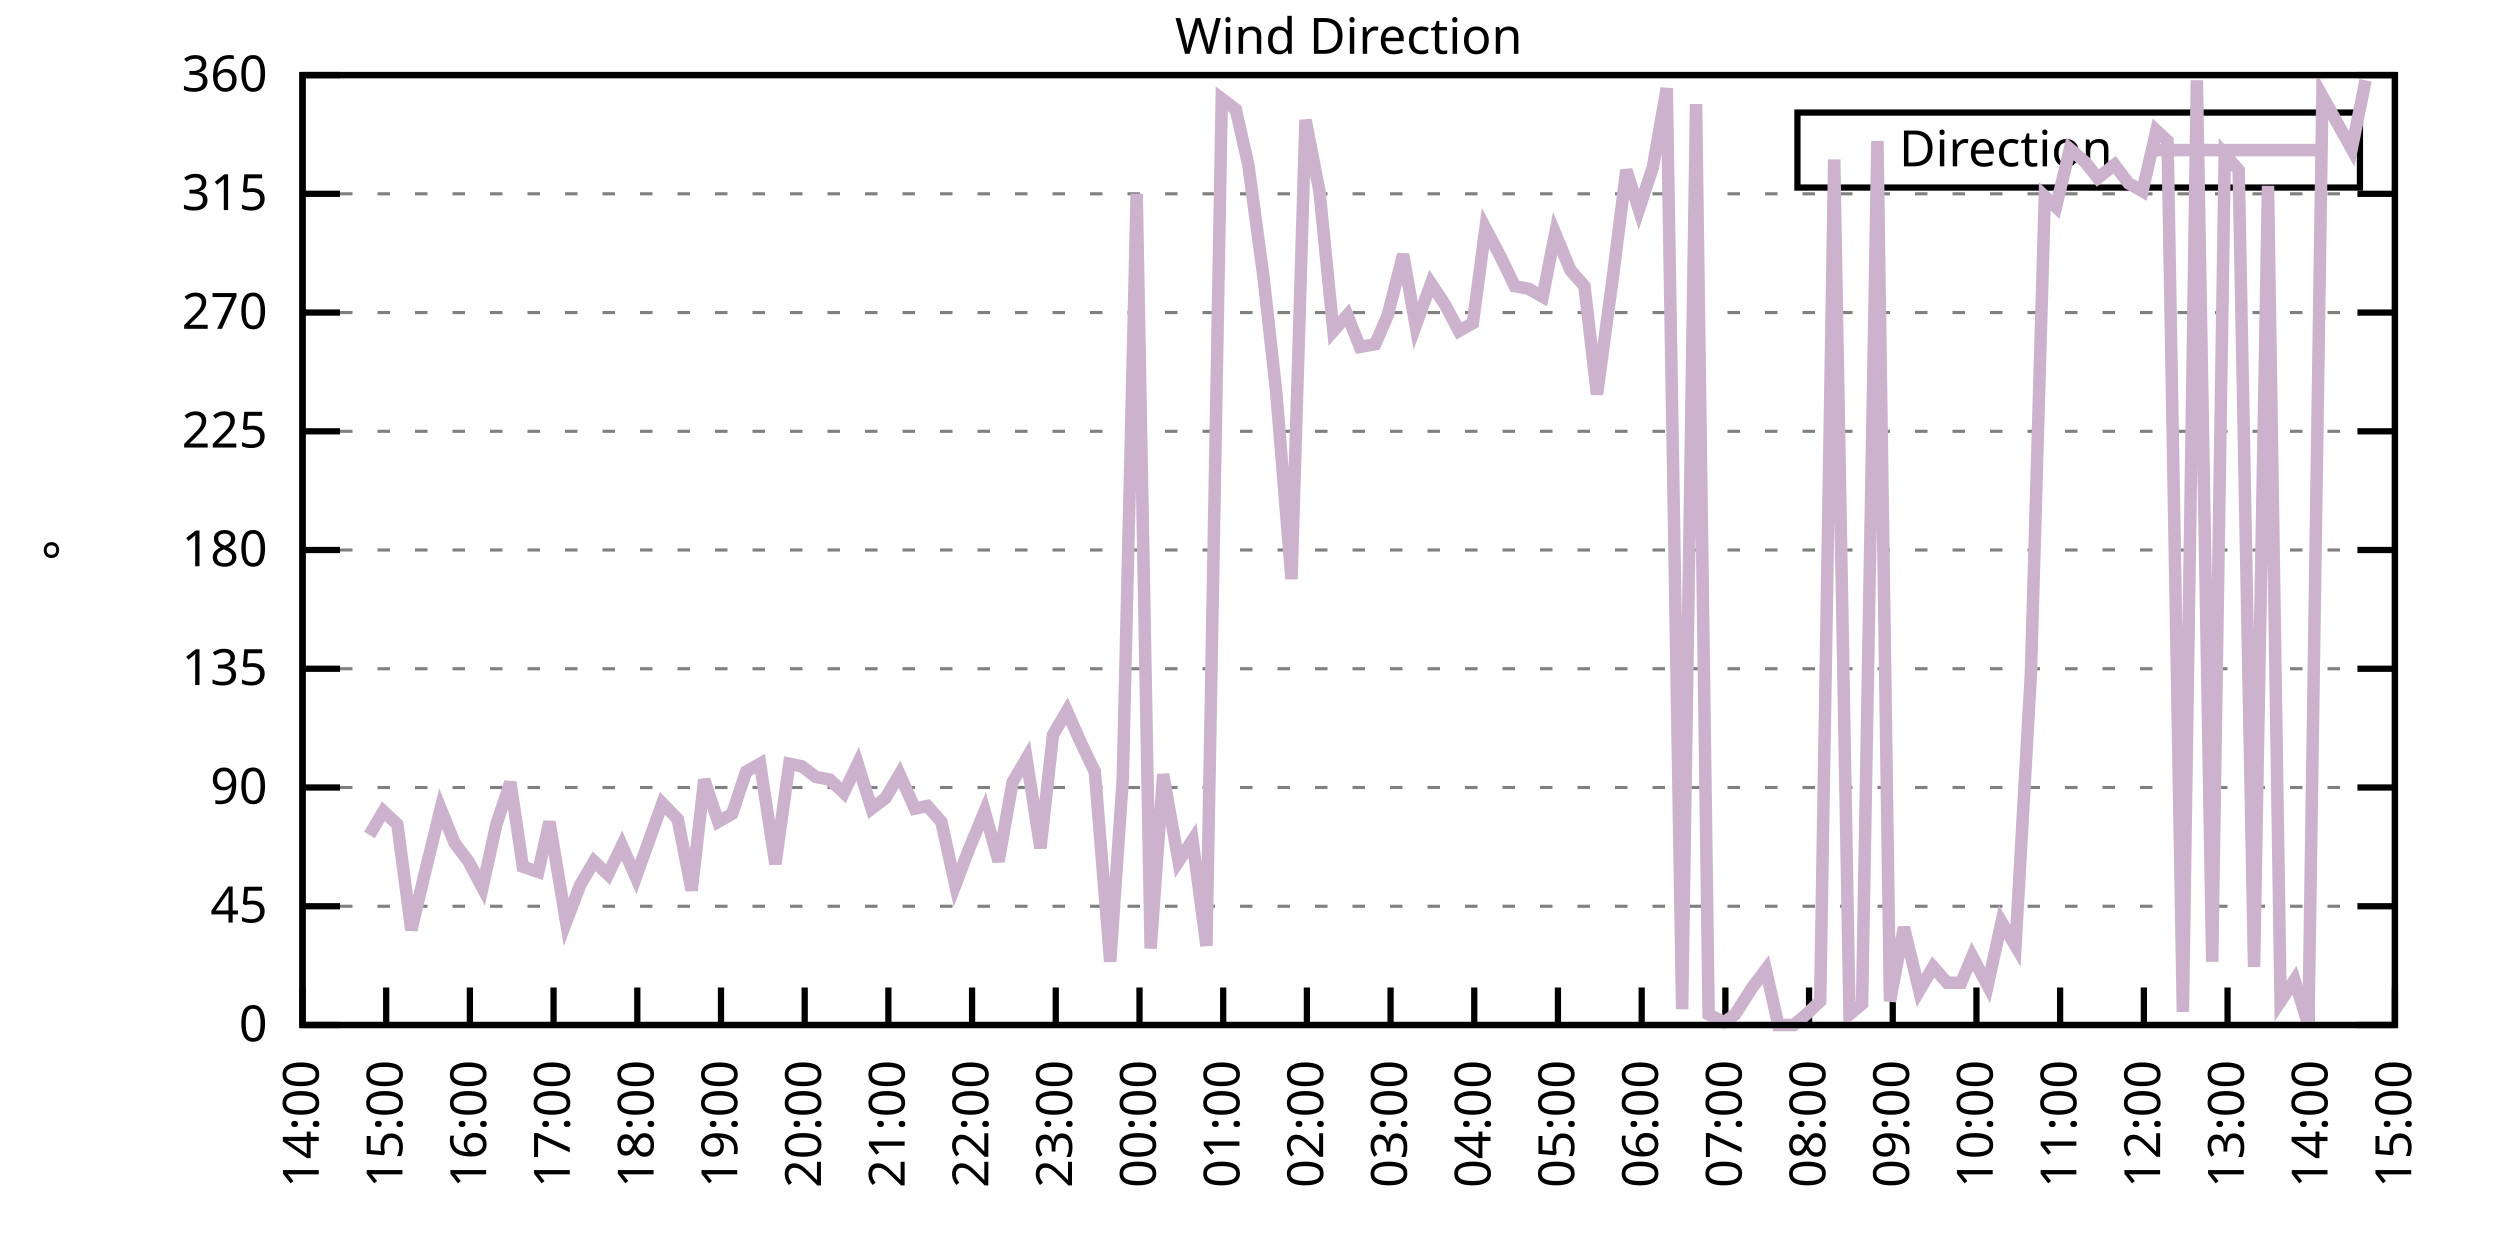
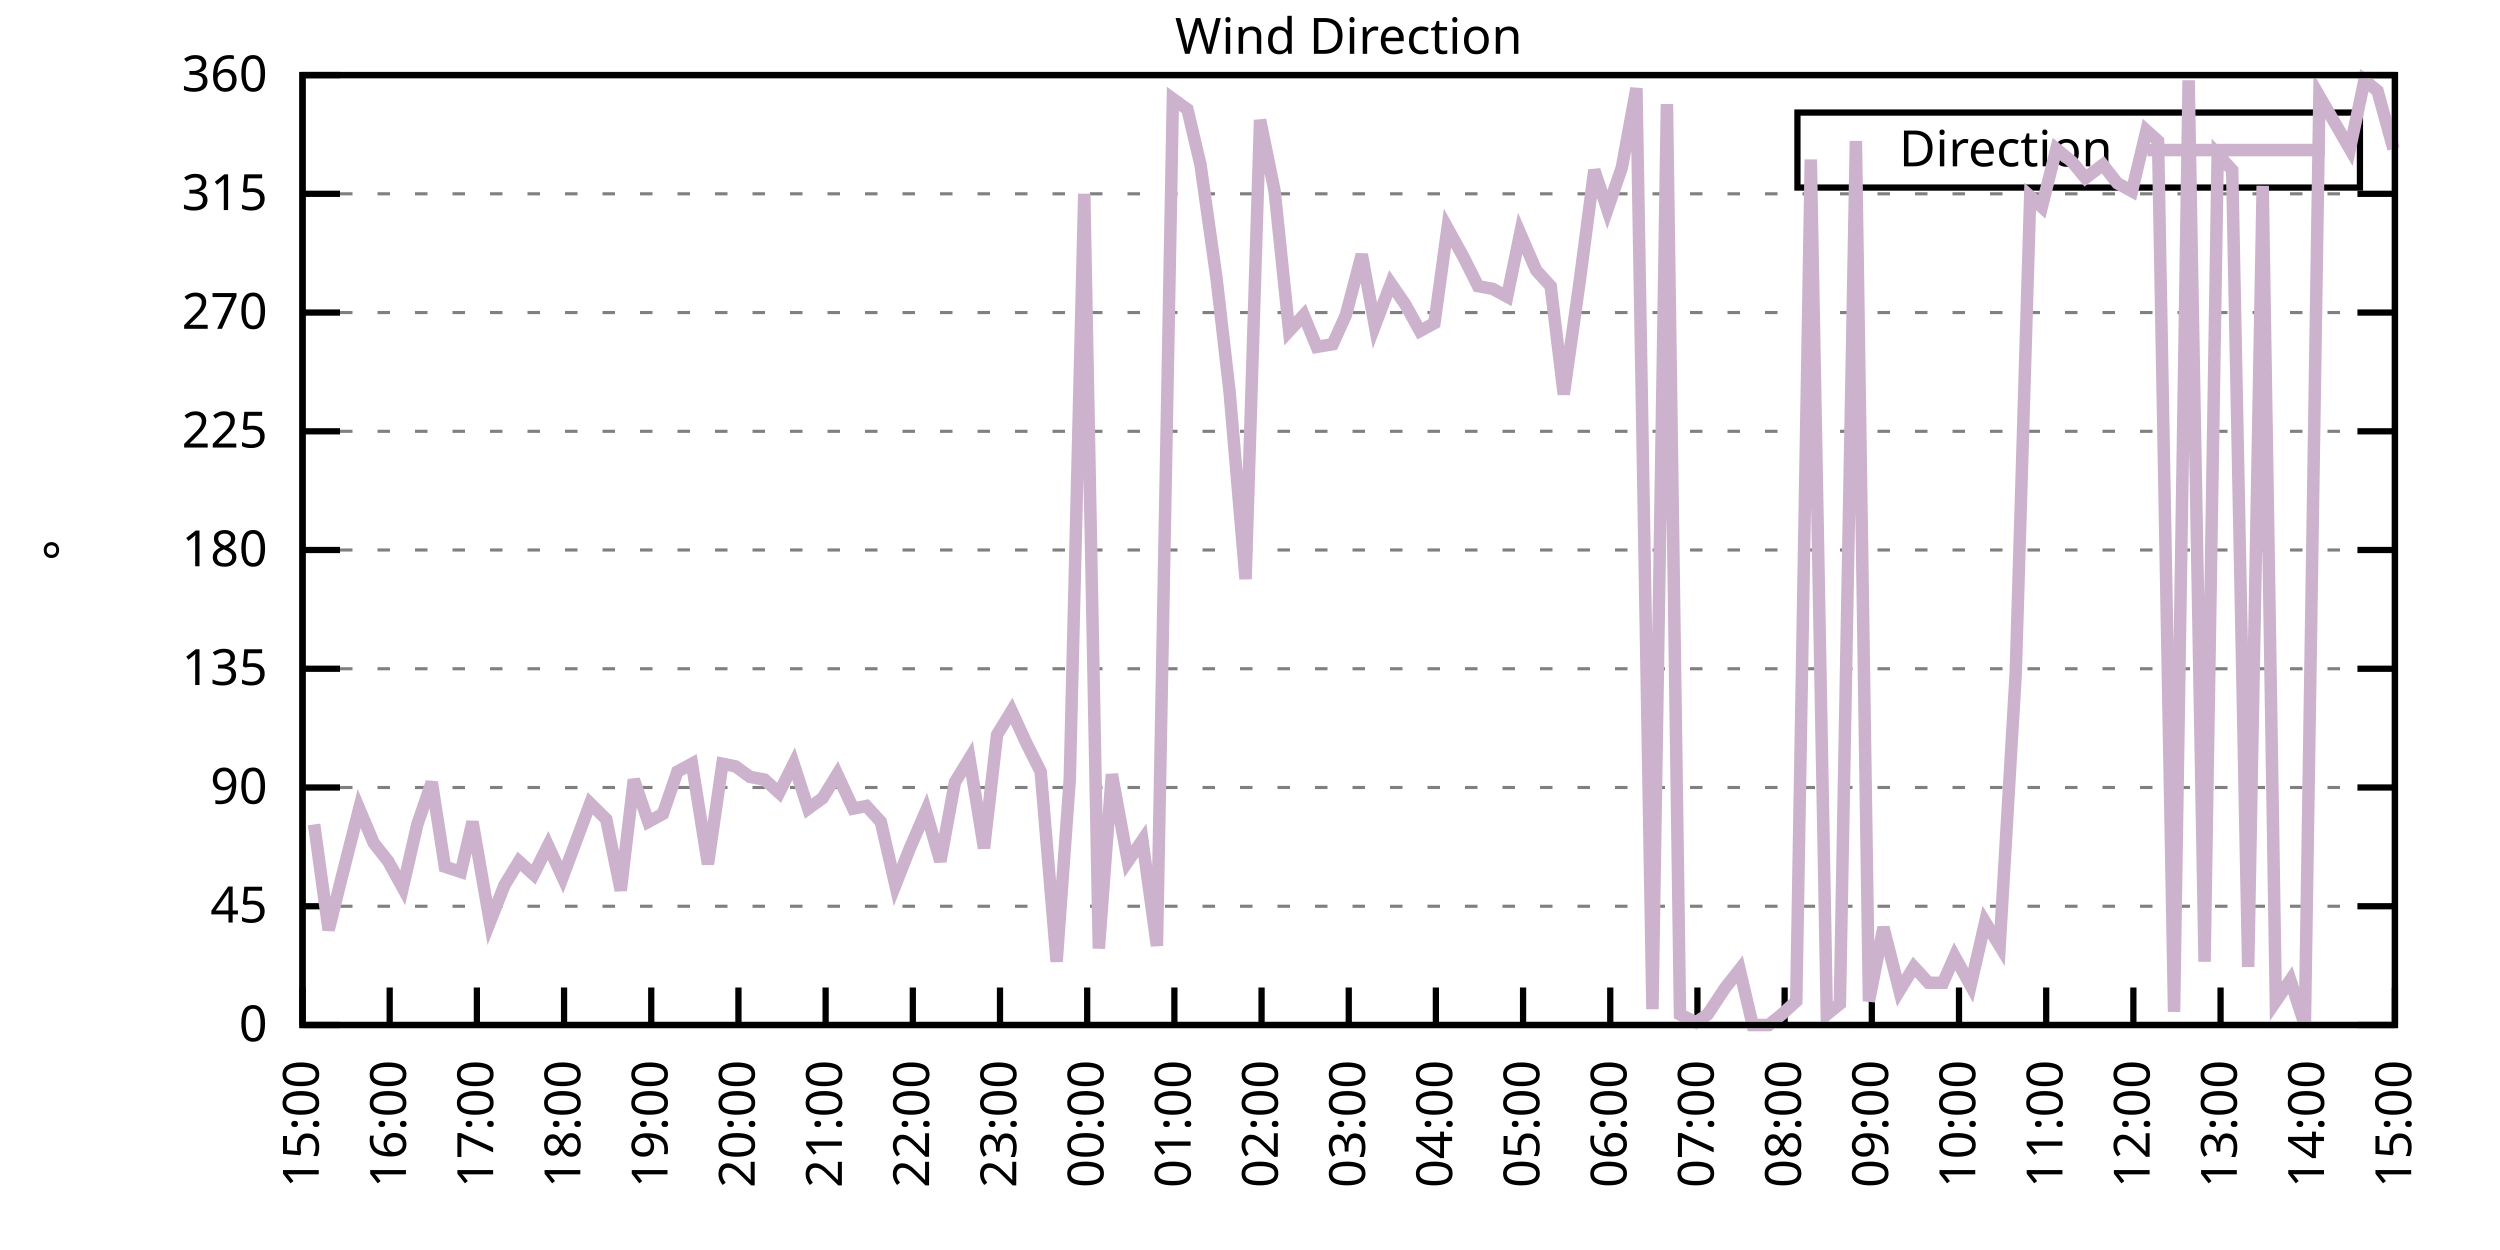
<svg xmlns="http://www.w3.org/2000/svg" xmlns:xlink="http://www.w3.org/1999/xlink" width="400" height="200" viewBox="0 0 400 200">
  <g id="gnuplot_canvas">
    <rect x="0" y="0" width="400" height="200" fill="none" />
    <defs>
      <circle id="gpDot" r="0.5" stroke-width="0.5" stroke="currentColor" />
      <path id="gpPt0" stroke-width="0.333" stroke="currentColor" d="M-1,0 h2 M0,-1 v2" />
      <path id="gpPt1" stroke-width="0.333" stroke="currentColor" d="M-1,-1 L1,1 M1,-1 L-1,1" />
      <path id="gpPt2" stroke-width="0.333" stroke="currentColor" d="M-1,0 L1,0 M0,-1 L0,1 M-1,-1 L1,1 M-1,1 L1,-1" />
      <rect id="gpPt3" stroke-width="0.333" stroke="currentColor" x="-1" y="-1" width="2" height="2" />
      <rect id="gpPt4" stroke-width="0.333" stroke="currentColor" fill="currentColor" x="-1" y="-1" width="2" height="2" />
      <circle id="gpPt5" stroke-width="0.333" stroke="currentColor" cx="0" cy="0" r="1" />
      <use xlink:href="#gpPt5" id="gpPt6" fill="currentColor" stroke="none" />
      <path id="gpPt7" stroke-width="0.333" stroke="currentColor" d="M0,-1.33 L-1.33,0.67 L1.33,0.67 z" />
      <use xlink:href="#gpPt7" id="gpPt8" fill="currentColor" stroke="none" />
      <use xlink:href="#gpPt7" id="gpPt9" stroke="currentColor" transform="rotate(180)" />
      <use xlink:href="#gpPt9" id="gpPt10" fill="currentColor" stroke="none" />
      <use xlink:href="#gpPt3" id="gpPt11" stroke="currentColor" transform="rotate(45)" />
      <use xlink:href="#gpPt11" id="gpPt12" fill="currentColor" stroke="none" />
      <path id="gpPt13" stroke-width="0.333" stroke="currentColor" d="M0,1.330 L1.265,0.411 L0.782,-1.067 L-0.782,-1.076 L-1.265,0.411 z" />
      <use xlink:href="#gpPt13" id="gpPt14" fill="currentColor" stroke="none" />
      <filter id="textbox" filterUnits="objectBoundingBox" x="0" y="0" height="1" width="1">
        <feFlood flood-color="white" flood-opacity="1" result="bgnd" />
        <feComposite in="SourceGraphic" in2="bgnd" operator="atop" />
      </filter>
      <filter id="greybox" filterUnits="objectBoundingBox" x="0" y="0" height="1" width="1">
        <feFlood flood-color="lightgrey" flood-opacity="1" result="grey" />
        <feComposite in="SourceGraphic" in2="grey" operator="atop" />
      </filter>
    </defs>
    <g fill="none" color="white" stroke="currentColor" stroke-width="1.00" stroke-linecap="butt" stroke-linejoin="miter">
</g>
    <g fill="none" color="black" stroke="currentColor" stroke-width="1.00" stroke-linecap="butt" stroke-linejoin="miter">
      <g stroke="none" shape-rendering="crispEdges">
        <polygon fill="rgb(255, 255, 255)" points="48.40,164.00 383.18,164.00 383.18,12.02 48.40,12.02 " />
      </g>
    </g>
    <g fill="none" color="black" stroke="currentColor" stroke-width="1.00" stroke-linecap="butt" stroke-linejoin="miter">
</g>
    <g fill="none" color="black" stroke="black" stroke-width="0.50" stroke-linecap="butt" stroke-linejoin="miter">
</g>
    <g fill="none" color="gray" stroke="currentColor" stroke-width="0.50" stroke-linecap="butt" stroke-linejoin="miter">
      <path stroke="gray" stroke-dasharray="2,4" class="gridline" d="M48.40,164.00 L383.19,164.00  " />
    </g>
    <g fill="none" color="gray" stroke="gray" stroke-width="1.00" stroke-linecap="butt" stroke-linejoin="miter">
</g>
    <g fill="none" color="black" stroke="currentColor" stroke-width="1.00" stroke-linecap="butt" stroke-linejoin="miter">
      <path stroke="black" d="M48.40,164.00 L54.40,164.00 M383.19,164.00 L377.19,164.00  " />
      <g transform="translate(42.80,166.60)" stroke="none" fill="black" font-family="Sans" font-size="8.00" text-anchor="end">
        <text>
          <tspan font-family="Sans"> 0</tspan>
        </text>
      </g>
    </g>
    <g fill="none" color="black" stroke="currentColor" stroke-width="1.00" stroke-linecap="butt" stroke-linejoin="miter">
</g>
    <g fill="none" color="black" stroke="black" stroke-width="0.50" stroke-linecap="butt" stroke-linejoin="miter">
</g>
    <g fill="none" color="gray" stroke="currentColor" stroke-width="0.50" stroke-linecap="butt" stroke-linejoin="miter">
      <path stroke="gray" stroke-dasharray="2,4" class="gridline" d="M48.40,145.00 L383.19,145.00  " />
    </g>
    <g fill="none" color="gray" stroke="gray" stroke-width="1.00" stroke-linecap="butt" stroke-linejoin="miter">
</g>
    <g fill="none" color="black" stroke="currentColor" stroke-width="1.00" stroke-linecap="butt" stroke-linejoin="miter">
      <path stroke="black" d="M48.40,145.00 L54.40,145.00 M383.19,145.00 L377.19,145.00  " />
      <g transform="translate(42.80,147.60)" stroke="none" fill="black" font-family="Sans" font-size="8.00" text-anchor="end">
        <text>
          <tspan font-family="Sans"> 45</tspan>
        </text>
      </g>
    </g>
    <g fill="none" color="black" stroke="currentColor" stroke-width="1.00" stroke-linecap="butt" stroke-linejoin="miter">
</g>
    <g fill="none" color="black" stroke="black" stroke-width="0.50" stroke-linecap="butt" stroke-linejoin="miter">
</g>
    <g fill="none" color="gray" stroke="currentColor" stroke-width="0.50" stroke-linecap="butt" stroke-linejoin="miter">
      <path stroke="gray" stroke-dasharray="2,4" class="gridline" d="M48.40,126.00 L383.19,126.00  " />
    </g>
    <g fill="none" color="gray" stroke="gray" stroke-width="1.00" stroke-linecap="butt" stroke-linejoin="miter">
</g>
    <g fill="none" color="black" stroke="currentColor" stroke-width="1.00" stroke-linecap="butt" stroke-linejoin="miter">
      <path stroke="black" d="M48.40,126.00 L54.40,126.00 M383.19,126.00 L377.19,126.00  " />
      <g transform="translate(42.80,128.60)" stroke="none" fill="black" font-family="Sans" font-size="8.00" text-anchor="end">
        <text>
          <tspan font-family="Sans"> 90</tspan>
        </text>
      </g>
    </g>
    <g fill="none" color="black" stroke="currentColor" stroke-width="1.00" stroke-linecap="butt" stroke-linejoin="miter">
</g>
    <g fill="none" color="black" stroke="black" stroke-width="0.50" stroke-linecap="butt" stroke-linejoin="miter">
</g>
    <g fill="none" color="gray" stroke="currentColor" stroke-width="0.50" stroke-linecap="butt" stroke-linejoin="miter">
      <path stroke="gray" stroke-dasharray="2,4" class="gridline" d="M48.40,107.00 L383.19,107.00  " />
    </g>
    <g fill="none" color="gray" stroke="gray" stroke-width="1.00" stroke-linecap="butt" stroke-linejoin="miter">
</g>
    <g fill="none" color="black" stroke="currentColor" stroke-width="1.00" stroke-linecap="butt" stroke-linejoin="miter">
      <path stroke="black" d="M48.40,107.00 L54.40,107.00 M383.19,107.00 L377.19,107.00  " />
      <g transform="translate(42.80,109.60)" stroke="none" fill="black" font-family="Sans" font-size="8.00" text-anchor="end">
        <text>
          <tspan font-family="Sans"> 135</tspan>
        </text>
      </g>
    </g>
    <g fill="none" color="black" stroke="currentColor" stroke-width="1.00" stroke-linecap="butt" stroke-linejoin="miter">
</g>
    <g fill="none" color="black" stroke="black" stroke-width="0.50" stroke-linecap="butt" stroke-linejoin="miter">
</g>
    <g fill="none" color="gray" stroke="currentColor" stroke-width="0.50" stroke-linecap="butt" stroke-linejoin="miter">
      <path stroke="gray" stroke-dasharray="2,4" class="gridline" d="M48.40,88.00 L383.19,88.00  " />
    </g>
    <g fill="none" color="gray" stroke="gray" stroke-width="1.00" stroke-linecap="butt" stroke-linejoin="miter">
</g>
    <g fill="none" color="black" stroke="currentColor" stroke-width="1.00" stroke-linecap="butt" stroke-linejoin="miter">
      <path stroke="black" d="M48.40,88.00 L54.40,88.00 M383.19,88.00 L377.19,88.00  " />
      <g transform="translate(42.80,90.60)" stroke="none" fill="black" font-family="Sans" font-size="8.00" text-anchor="end">
        <text>
          <tspan font-family="Sans"> 180</tspan>
        </text>
      </g>
    </g>
    <g fill="none" color="black" stroke="currentColor" stroke-width="1.00" stroke-linecap="butt" stroke-linejoin="miter">
</g>
    <g fill="none" color="black" stroke="black" stroke-width="0.50" stroke-linecap="butt" stroke-linejoin="miter">
</g>
    <g fill="none" color="gray" stroke="currentColor" stroke-width="0.50" stroke-linecap="butt" stroke-linejoin="miter">
      <path stroke="gray" stroke-dasharray="2,4" class="gridline" d="M48.40,69.01 L383.19,69.01  " />
    </g>
    <g fill="none" color="gray" stroke="gray" stroke-width="1.00" stroke-linecap="butt" stroke-linejoin="miter">
</g>
    <g fill="none" color="black" stroke="currentColor" stroke-width="1.00" stroke-linecap="butt" stroke-linejoin="miter">
      <path stroke="black" d="M48.40,69.01 L54.40,69.01 M383.19,69.01 L377.19,69.01  " />
      <g transform="translate(42.80,71.61)" stroke="none" fill="black" font-family="Sans" font-size="8.00" text-anchor="end">
        <text>
          <tspan font-family="Sans"> 225</tspan>
        </text>
      </g>
    </g>
    <g fill="none" color="black" stroke="currentColor" stroke-width="1.00" stroke-linecap="butt" stroke-linejoin="miter">
</g>
    <g fill="none" color="black" stroke="black" stroke-width="0.50" stroke-linecap="butt" stroke-linejoin="miter">
</g>
    <g fill="none" color="gray" stroke="currentColor" stroke-width="0.50" stroke-linecap="butt" stroke-linejoin="miter">
      <path stroke="gray" stroke-dasharray="2,4" class="gridline" d="M48.40,50.01 L383.19,50.01  " />
    </g>
    <g fill="none" color="gray" stroke="gray" stroke-width="1.00" stroke-linecap="butt" stroke-linejoin="miter">
</g>
    <g fill="none" color="black" stroke="currentColor" stroke-width="1.00" stroke-linecap="butt" stroke-linejoin="miter">
      <path stroke="black" d="M48.40,50.01 L54.40,50.01 M383.19,50.01 L377.19,50.01  " />
      <g transform="translate(42.80,52.61)" stroke="none" fill="black" font-family="Sans" font-size="8.00" text-anchor="end">
        <text>
          <tspan font-family="Sans"> 270</tspan>
        </text>
      </g>
    </g>
    <g fill="none" color="black" stroke="currentColor" stroke-width="1.00" stroke-linecap="butt" stroke-linejoin="miter">
</g>
    <g fill="none" color="black" stroke="black" stroke-width="0.50" stroke-linecap="butt" stroke-linejoin="miter">
</g>
    <g fill="none" color="gray" stroke="currentColor" stroke-width="0.50" stroke-linecap="butt" stroke-linejoin="miter">
      <path stroke="gray" stroke-dasharray="2,4" class="gridline" d="M48.40,31.01 L383.19,31.01  " />
    </g>
    <g fill="none" color="gray" stroke="gray" stroke-width="1.00" stroke-linecap="butt" stroke-linejoin="miter">
</g>
    <g fill="none" color="black" stroke="currentColor" stroke-width="1.00" stroke-linecap="butt" stroke-linejoin="miter">
      <path stroke="black" d="M48.40,31.01 L54.40,31.01 M383.19,31.01 L377.19,31.01  " />
      <g transform="translate(42.80,33.61)" stroke="none" fill="black" font-family="Sans" font-size="8.00" text-anchor="end">
        <text>
          <tspan font-family="Sans"> 315</tspan>
        </text>
      </g>
    </g>
    <g fill="none" color="black" stroke="currentColor" stroke-width="1.00" stroke-linecap="butt" stroke-linejoin="miter">
</g>
    <g fill="none" color="black" stroke="black" stroke-width="0.50" stroke-linecap="butt" stroke-linejoin="miter">
</g>
    <g fill="none" color="gray" stroke="currentColor" stroke-width="0.50" stroke-linecap="butt" stroke-linejoin="miter">
      <path stroke="gray" stroke-dasharray="2,4" class="gridline" d="M48.40,12.01 L383.19,12.01  " />
    </g>
    <g fill="none" color="gray" stroke="gray" stroke-width="1.00" stroke-linecap="butt" stroke-linejoin="miter">
</g>
    <g fill="none" color="black" stroke="currentColor" stroke-width="1.00" stroke-linecap="butt" stroke-linejoin="miter">
      <path stroke="black" d="M48.40,12.01 L54.40,12.01 M383.19,12.01 L377.19,12.01  " />
      <g transform="translate(42.80,14.61)" stroke="none" fill="black" font-family="Sans" font-size="8.00" text-anchor="end">
        <text>
          <tspan font-family="Sans"> 360</tspan>
        </text>
      </g>
    </g>
    <g fill="none" color="black" stroke="currentColor" stroke-width="1.00" stroke-linecap="butt" stroke-linejoin="miter">
      <path stroke="black" d="M48.40,164.00 L48.40,158.00  " />
      <g transform="translate(51.00,169.60) rotate(270.00)" stroke="none" fill="black" font-family="Sans" font-size="8.00" text-anchor="end">
        <text>
-           <tspan font-family="Sans">14:00</tspan>
-         </text>
-       </g>
-     </g>
-     <g fill="none" color="black" stroke="currentColor" stroke-width="1.00" stroke-linecap="butt" stroke-linejoin="miter">
-       <path stroke="black" d="M61.79,164.00 L61.79,158.00  " />
-       <g transform="translate(64.39,169.60) rotate(270.00)" stroke="none" fill="black" font-family="Sans" font-size="8.00" text-anchor="end">
-         <text>
          <tspan font-family="Sans">15:00</tspan>
        </text>
      </g>
    </g>
    <g fill="none" color="black" stroke="currentColor" stroke-width="1.00" stroke-linecap="butt" stroke-linejoin="miter">
-       <path stroke="black" d="M75.18,164.00 L75.18,158.00  " />
-       <g transform="translate(77.78,169.60) rotate(270.00)" stroke="none" fill="black" font-family="Sans" font-size="8.00" text-anchor="end">
+       <path stroke="black" d="M62.35,164.00 L62.35,158.00  " />
+       <g transform="translate(64.95,169.60) rotate(270.00)" stroke="none" fill="black" font-family="Sans" font-size="8.00" text-anchor="end">
        <text>
          <tspan font-family="Sans">16:00</tspan>
        </text>
      </g>
    </g>
    <g fill="none" color="black" stroke="currentColor" stroke-width="1.00" stroke-linecap="butt" stroke-linejoin="miter">
-       <path stroke="black" d="M88.57,164.00 L88.57,158.00  " />
-       <g transform="translate(91.17,169.60) rotate(270.00)" stroke="none" fill="black" font-family="Sans" font-size="8.00" text-anchor="end">
+       <path stroke="black" d="M76.30,164.00 L76.30,158.00  " />
+       <g transform="translate(78.90,169.60) rotate(270.00)" stroke="none" fill="black" font-family="Sans" font-size="8.00" text-anchor="end">
        <text>
          <tspan font-family="Sans">17:00</tspan>
        </text>
      </g>
    </g>
    <g fill="none" color="black" stroke="currentColor" stroke-width="1.00" stroke-linecap="butt" stroke-linejoin="miter">
-       <path stroke="black" d="M101.97,164.00 L101.97,158.00  " />
-       <g transform="translate(104.57,169.60) rotate(270.00)" stroke="none" fill="black" font-family="Sans" font-size="8.00" text-anchor="end">
+       <path stroke="black" d="M90.25,164.00 L90.25,158.00  " />
+       <g transform="translate(92.85,169.60) rotate(270.00)" stroke="none" fill="black" font-family="Sans" font-size="8.00" text-anchor="end">
        <text>
          <tspan font-family="Sans">18:00</tspan>
        </text>
      </g>
    </g>
    <g fill="none" color="black" stroke="currentColor" stroke-width="1.00" stroke-linecap="butt" stroke-linejoin="miter">
-       <path stroke="black" d="M115.36,164.00 L115.36,158.00  " />
-       <g transform="translate(117.96,169.60) rotate(270.00)" stroke="none" fill="black" font-family="Sans" font-size="8.00" text-anchor="end">
+       <path stroke="black" d="M104.20,164.00 L104.20,158.00  " />
+       <g transform="translate(106.80,169.60) rotate(270.00)" stroke="none" fill="black" font-family="Sans" font-size="8.00" text-anchor="end">
        <text>
          <tspan font-family="Sans">19:00</tspan>
        </text>
      </g>
    </g>
    <g fill="none" color="black" stroke="currentColor" stroke-width="1.00" stroke-linecap="butt" stroke-linejoin="miter">
-       <path stroke="black" d="M128.75,164.00 L128.75,158.00  " />
-       <g transform="translate(131.35,169.60) rotate(270.00)" stroke="none" fill="black" font-family="Sans" font-size="8.00" text-anchor="end">
+       <path stroke="black" d="M118.15,164.00 L118.15,158.00  " />
+       <g transform="translate(120.75,169.60) rotate(270.00)" stroke="none" fill="black" font-family="Sans" font-size="8.00" text-anchor="end">
        <text>
          <tspan font-family="Sans">20:00</tspan>
        </text>
      </g>
    </g>
    <g fill="none" color="black" stroke="currentColor" stroke-width="1.00" stroke-linecap="butt" stroke-linejoin="miter">
-       <path stroke="black" d="M142.14,164.00 L142.14,158.00  " />
-       <g transform="translate(144.74,169.60) rotate(270.00)" stroke="none" fill="black" font-family="Sans" font-size="8.00" text-anchor="end">
+       <path stroke="black" d="M132.10,164.00 L132.10,158.00  " />
+       <g transform="translate(134.70,169.60) rotate(270.00)" stroke="none" fill="black" font-family="Sans" font-size="8.00" text-anchor="end">
        <text>
          <tspan font-family="Sans">21:00</tspan>
        </text>
      </g>
    </g>
    <g fill="none" color="black" stroke="currentColor" stroke-width="1.00" stroke-linecap="butt" stroke-linejoin="miter">
-       <path stroke="black" d="M155.53,164.00 L155.53,158.00  " />
-       <g transform="translate(158.13,169.60) rotate(270.00)" stroke="none" fill="black" font-family="Sans" font-size="8.00" text-anchor="end">
+       <path stroke="black" d="M146.05,164.00 L146.05,158.00  " />
+       <g transform="translate(148.65,169.60) rotate(270.00)" stroke="none" fill="black" font-family="Sans" font-size="8.00" text-anchor="end">
        <text>
          <tspan font-family="Sans">22:00</tspan>
        </text>
      </g>
    </g>
    <g fill="none" color="black" stroke="currentColor" stroke-width="1.00" stroke-linecap="butt" stroke-linejoin="miter">
-       <path stroke="black" d="M168.92,164.00 L168.92,158.00  " />
-       <g transform="translate(171.52,169.60) rotate(270.00)" stroke="none" fill="black" font-family="Sans" font-size="8.00" text-anchor="end">
+       <path stroke="black" d="M160.00,164.00 L160.00,158.00  " />
+       <g transform="translate(162.60,169.60) rotate(270.00)" stroke="none" fill="black" font-family="Sans" font-size="8.00" text-anchor="end">
        <text>
          <tspan font-family="Sans">23:00</tspan>
        </text>
      </g>
    </g>
    <g fill="none" color="black" stroke="currentColor" stroke-width="1.00" stroke-linecap="butt" stroke-linejoin="miter">
-       <path stroke="black" d="M182.32,164.00 L182.32,158.00  " />
-       <g transform="translate(184.92,169.60) rotate(270.00)" stroke="none" fill="black" font-family="Sans" font-size="8.00" text-anchor="end">
+       <path stroke="black" d="M173.95,164.00 L173.95,158.00  " />
+       <g transform="translate(176.55,169.60) rotate(270.00)" stroke="none" fill="black" font-family="Sans" font-size="8.00" text-anchor="end">
        <text>
          <tspan font-family="Sans">00:00</tspan>
        </text>
      </g>
    </g>
    <g fill="none" color="black" stroke="currentColor" stroke-width="1.00" stroke-linecap="butt" stroke-linejoin="miter">
-       <path stroke="black" d="M195.71,164.00 L195.71,158.00  " />
-       <g transform="translate(198.31,169.60) rotate(270.00)" stroke="none" fill="black" font-family="Sans" font-size="8.00" text-anchor="end">
+       <path stroke="black" d="M187.90,164.00 L187.90,158.00  " />
+       <g transform="translate(190.50,169.60) rotate(270.00)" stroke="none" fill="black" font-family="Sans" font-size="8.00" text-anchor="end">
        <text>
          <tspan font-family="Sans">01:00</tspan>
        </text>
      </g>
    </g>
    <g fill="none" color="black" stroke="currentColor" stroke-width="1.00" stroke-linecap="butt" stroke-linejoin="miter">
-       <path stroke="black" d="M209.10,164.00 L209.10,158.00  " />
-       <g transform="translate(211.70,169.60) rotate(270.00)" stroke="none" fill="black" font-family="Sans" font-size="8.00" text-anchor="end">
+       <path stroke="black" d="M201.85,164.00 L201.85,158.00  " />
+       <g transform="translate(204.45,169.60) rotate(270.00)" stroke="none" fill="black" font-family="Sans" font-size="8.00" text-anchor="end">
        <text>
          <tspan font-family="Sans">02:00</tspan>
        </text>
      </g>
    </g>
    <g fill="none" color="black" stroke="currentColor" stroke-width="1.00" stroke-linecap="butt" stroke-linejoin="miter">
-       <path stroke="black" d="M222.49,164.00 L222.49,158.00  " />
-       <g transform="translate(225.09,169.60) rotate(270.00)" stroke="none" fill="black" font-family="Sans" font-size="8.00" text-anchor="end">
+       <path stroke="black" d="M215.80,164.00 L215.80,158.00  " />
+       <g transform="translate(218.40,169.60) rotate(270.00)" stroke="none" fill="black" font-family="Sans" font-size="8.00" text-anchor="end">
        <text>
          <tspan font-family="Sans">03:00</tspan>
        </text>
      </g>
    </g>
    <g fill="none" color="black" stroke="currentColor" stroke-width="1.00" stroke-linecap="butt" stroke-linejoin="miter">
-       <path stroke="black" d="M235.88,164.00 L235.88,158.00  " />
-       <g transform="translate(238.48,169.60) rotate(270.00)" stroke="none" fill="black" font-family="Sans" font-size="8.00" text-anchor="end">
+       <path stroke="black" d="M229.74,164.00 L229.74,158.00  " />
+       <g transform="translate(232.34,169.60) rotate(270.00)" stroke="none" fill="black" font-family="Sans" font-size="8.00" text-anchor="end">
        <text>
          <tspan font-family="Sans">04:00</tspan>
        </text>
      </g>
    </g>
    <g fill="none" color="black" stroke="currentColor" stroke-width="1.00" stroke-linecap="butt" stroke-linejoin="miter">
-       <path stroke="black" d="M249.27,164.00 L249.27,158.00  " />
-       <g transform="translate(251.87,169.60) rotate(270.00)" stroke="none" fill="black" font-family="Sans" font-size="8.00" text-anchor="end">
+       <path stroke="black" d="M243.69,164.00 L243.69,158.00  " />
+       <g transform="translate(246.29,169.60) rotate(270.00)" stroke="none" fill="black" font-family="Sans" font-size="8.00" text-anchor="end">
        <text>
          <tspan font-family="Sans">05:00</tspan>
        </text>
      </g>
    </g>
    <g fill="none" color="black" stroke="currentColor" stroke-width="1.00" stroke-linecap="butt" stroke-linejoin="miter">
-       <path stroke="black" d="M262.67,164.00 L262.67,158.00  " />
-       <g transform="translate(265.27,169.60) rotate(270.00)" stroke="none" fill="black" font-family="Sans" font-size="8.00" text-anchor="end">
+       <path stroke="black" d="M257.64,164.00 L257.64,158.00  " />
+       <g transform="translate(260.24,169.60) rotate(270.00)" stroke="none" fill="black" font-family="Sans" font-size="8.00" text-anchor="end">
        <text>
          <tspan font-family="Sans">06:00</tspan>
        </text>
      </g>
    </g>
    <g fill="none" color="black" stroke="currentColor" stroke-width="1.00" stroke-linecap="butt" stroke-linejoin="miter">
-       <path stroke="black" d="M276.06,164.00 L276.06,158.00  " />
-       <g transform="translate(278.66,169.60) rotate(270.00)" stroke="none" fill="black" font-family="Sans" font-size="8.00" text-anchor="end">
+       <path stroke="black" d="M271.59,164.00 L271.59,158.00  " />
+       <g transform="translate(274.19,169.60) rotate(270.00)" stroke="none" fill="black" font-family="Sans" font-size="8.00" text-anchor="end">
        <text>
          <tspan font-family="Sans">07:00</tspan>
        </text>
      </g>
    </g>
    <g fill="none" color="black" stroke="currentColor" stroke-width="1.00" stroke-linecap="butt" stroke-linejoin="miter">
-       <path stroke="black" d="M289.45,164.00 L289.45,158.00  " />
-       <g transform="translate(292.05,169.60) rotate(270.00)" stroke="none" fill="black" font-family="Sans" font-size="8.00" text-anchor="end">
+       <path stroke="black" d="M285.54,164.00 L285.54,158.00  " />
+       <g transform="translate(288.14,169.60) rotate(270.00)" stroke="none" fill="black" font-family="Sans" font-size="8.00" text-anchor="end">
        <text>
          <tspan font-family="Sans">08:00</tspan>
        </text>
      </g>
    </g>
    <g fill="none" color="black" stroke="currentColor" stroke-width="1.00" stroke-linecap="butt" stroke-linejoin="miter">
-       <path stroke="black" d="M302.84,164.00 L302.84,158.00  " />
-       <g transform="translate(305.44,169.60) rotate(270.00)" stroke="none" fill="black" font-family="Sans" font-size="8.00" text-anchor="end">
+       <path stroke="black" d="M299.49,164.00 L299.49,158.00  " />
+       <g transform="translate(302.09,169.60) rotate(270.00)" stroke="none" fill="black" font-family="Sans" font-size="8.00" text-anchor="end">
        <text>
          <tspan font-family="Sans">09:00</tspan>
        </text>
      </g>
    </g>
    <g fill="none" color="black" stroke="currentColor" stroke-width="1.00" stroke-linecap="butt" stroke-linejoin="miter">
-       <path stroke="black" d="M316.23,164.00 L316.23,158.00  " />
-       <g transform="translate(318.83,169.60) rotate(270.00)" stroke="none" fill="black" font-family="Sans" font-size="8.00" text-anchor="end">
+       <path stroke="black" d="M313.44,164.00 L313.44,158.00  " />
+       <g transform="translate(316.04,169.60) rotate(270.00)" stroke="none" fill="black" font-family="Sans" font-size="8.00" text-anchor="end">
        <text>
          <tspan font-family="Sans">10:00</tspan>
        </text>
      </g>
    </g>
    <g fill="none" color="black" stroke="currentColor" stroke-width="1.00" stroke-linecap="butt" stroke-linejoin="miter">
-       <path stroke="black" d="M329.62,164.00 L329.62,158.00  " />
-       <g transform="translate(332.22,169.60) rotate(270.00)" stroke="none" fill="black" font-family="Sans" font-size="8.00" text-anchor="end">
+       <path stroke="black" d="M327.39,164.00 L327.39,158.00  " />
+       <g transform="translate(329.99,169.60) rotate(270.00)" stroke="none" fill="black" font-family="Sans" font-size="8.00" text-anchor="end">
        <text>
          <tspan font-family="Sans">11:00</tspan>
        </text>
      </g>
    </g>
    <g fill="none" color="black" stroke="currentColor" stroke-width="1.00" stroke-linecap="butt" stroke-linejoin="miter">
-       <path stroke="black" d="M343.02,164.00 L343.02,158.00  " />
-       <g transform="translate(345.62,169.60) rotate(270.00)" stroke="none" fill="black" font-family="Sans" font-size="8.00" text-anchor="end">
+       <path stroke="black" d="M341.34,164.00 L341.34,158.00  " />
+       <g transform="translate(343.94,169.60) rotate(270.00)" stroke="none" fill="black" font-family="Sans" font-size="8.00" text-anchor="end">
        <text>
          <tspan font-family="Sans">12:00</tspan>
        </text>
      </g>
    </g>
    <g fill="none" color="black" stroke="currentColor" stroke-width="1.00" stroke-linecap="butt" stroke-linejoin="miter">
-       <path stroke="black" d="M356.41,164.00 L356.41,158.00  " />
-       <g transform="translate(359.01,169.60) rotate(270.00)" stroke="none" fill="black" font-family="Sans" font-size="8.00" text-anchor="end">
+       <path stroke="black" d="M355.29,164.00 L355.29,158.00  " />
+       <g transform="translate(357.89,169.60) rotate(270.00)" stroke="none" fill="black" font-family="Sans" font-size="8.00" text-anchor="end">
        <text>
          <tspan font-family="Sans">13:00</tspan>
        </text>
      </g>
    </g>
    <g fill="none" color="black" stroke="currentColor" stroke-width="1.00" stroke-linecap="butt" stroke-linejoin="miter">
-       <path stroke="black" d="M369.80,164.00 L369.80,158.00  " />
-       <g transform="translate(372.40,169.60) rotate(270.00)" stroke="none" fill="black" font-family="Sans" font-size="8.00" text-anchor="end">
+       <path stroke="black" d="M369.24,164.00 L369.24,158.00  " />
+       <g transform="translate(371.84,169.60) rotate(270.00)" stroke="none" fill="black" font-family="Sans" font-size="8.00" text-anchor="end">
        <text>
          <tspan font-family="Sans">14:00</tspan>
        </text>
      </g>
    </g>
    <g fill="none" color="black" stroke="currentColor" stroke-width="1.00" stroke-linecap="butt" stroke-linejoin="miter">
      <path stroke="black" d="M383.19,164.00 L383.19,158.00  " />
      <g transform="translate(385.79,169.60) rotate(270.00)" stroke="none" fill="black" font-family="Sans" font-size="8.00" text-anchor="end">
        <text>
          <tspan font-family="Sans">15:00</tspan>
        </text>
      </g>
    </g>
    <g fill="none" color="black" stroke="currentColor" stroke-width="1.00" stroke-linecap="butt" stroke-linejoin="miter">
</g>
    <g fill="none" color="black" stroke="currentColor" stroke-width="1.00" stroke-linecap="butt" stroke-linejoin="miter">
      <path stroke="black" d="M48.40,12.01 L48.40,164.00 L383.19,164.00 L383.19,12.01 L48.40,12.01 Z  " />
    </g>
    <g fill="none" color="black" stroke="currentColor" stroke-width="1.00" stroke-linecap="butt" stroke-linejoin="miter">
</g>
    <g fill="none" color="black" stroke="currentColor" stroke-width="1.00" stroke-linecap="butt" stroke-linejoin="miter">
      <path stroke="black" d="M287.59,30.01 L287.59,18.01 L377.59,18.01 L377.59,30.01 L287.59,30.01 Z  " />
    </g>
    <g id="Wind_direction_plot_1">
      <g fill="none" color="white" stroke="black" stroke-width="2.00" stroke-linecap="butt" stroke-linejoin="miter">
</g>
      <g fill="none" color="black" stroke="currentColor" stroke-width="2.00" stroke-linecap="butt" stroke-linejoin="miter">
        <g transform="translate(337.99,26.61)" stroke="none" fill="black" font-family="Sans" font-size="8.00" text-anchor="end">
          <text>
            <tspan font-family="Sans">Direction</tspan>
          </text>
        </g>
      </g>
      <g fill="none" color="black" stroke="currentColor" stroke-width="2.00" stroke-linecap="butt" stroke-linejoin="miter">
-         <path stroke="rgb(204, 178, 204)" d="M343.59,24.01 L371.99,24.01 M59.11,133.60 L61.35,129.80 L63.58,131.91 L65.81,148.80 L67.82,140.36 L70.50,129.38   L72.73,134.87 L74.96,137.82 L77.19,142.05 L79.42,131.91 L81.66,125.16 L83.66,138.67 L86.12,139.51 L87.91,131.49   L90.58,147.53 L92.82,141.62 L95.05,137.82 L97.28,139.93 L99.51,135.29 L101.74,140.36 L105.98,128.54 L108.44,131.07   L110.67,142.47 L112.68,124.74 L114.91,131.49 L117.14,130.22 L119.38,123.47 L121.61,122.20 L124.06,138.25 L126.29,122.20   L128.30,122.62 L130.54,124.31 L132.77,124.74 L135.00,126.85 L137.23,122.20 L139.46,129.38 L141.69,127.69 L143.93,123.89   L146.38,129.38 L148.39,128.96 L150.62,131.49 L152.85,141.62 L155.09,135.71 L157.54,129.80 L159.77,137.82 L162.01,125.16   L164.24,121.36 L166.47,135.71 L168.48,117.56 L170.71,113.76 L172.94,118.83 L175.17,123.47 L177.63,153.87 L179.64,124.74   L181.87,31.01 L184.10,151.76 L186.11,123.89 L188.57,137.82 L190.80,134.45 L193.03,151.33 L195.48,15.81 L197.72,17.50   L199.73,26.36 L202.18,44.52 L204.19,62.67 L206.64,92.65 L208.88,19.19 L211.11,30.59 L213.34,52.96 L215.57,50.43   L217.58,55.50 L220.04,55.07 L222.04,50.43 L224.50,40.72 L226.51,52.12 L228.96,45.36 L231.20,48.74 L233.43,52.96   L235.66,51.70 L237.67,36.50 L240.12,41.14 L242.36,45.79 L244.59,46.21 L246.82,47.47 L248.83,37.34 L251.28,43.25   L253.51,45.79 L255.52,63.10 L257.98,44.94 L260.21,27.21 L262.22,33.54 L264.45,26.79 L266.68,14.12 L269.14,161.47   L271.37,16.65 L273.38,162.31 L275.83,163.58 L277.62,162.31 L280.30,158.09 L282.53,155.13 L284.54,164.00 L286.99,164.00   L289.00,162.31 L291.23,160.20 L293.47,25.52 L295.92,162.31 L297.93,160.62 L300.39,22.56 L302.39,160.20 L304.63,148.38   L307.08,158.51 L309.31,154.71 L311.54,157.24 L313.78,157.24 L315.56,153.02 L318.02,157.67 L320.25,147.53 L322.48,151.33   L324.94,107.85 L327.17,31.43 L328.95,33.12 L331.19,23.83 L333.64,25.94 L335.65,28.48 L338.33,26.36 L340.56,29.32   L342.79,30.59 L345.02,20.88 L346.81,22.56 L349.26,161.89 L351.50,12.85 L353.95,153.87 L355.96,24.68 L358.19,27.21   L360.65,154.71 L362.88,29.74 L364.89,160.20 L367.12,156.82 L369.35,164.00 L371.58,15.39 L376.27,23.83 L378.50,12.85    " />
+         <path stroke="rgb(204, 178, 204)" d="M343.59,24.01 L371.99,24.01 M50.26,131.91 L52.58,148.80 L54.68,140.36 L57.47,129.38 L59.79,134.87 L62.12,137.82   L64.44,142.05 L66.77,131.91 L69.09,125.16 L71.18,138.67 L73.74,139.51 L75.60,131.49 L78.39,147.53 L80.72,141.62   L83.04,137.82 L85.37,139.93 L87.69,135.29 L90.02,140.36 L94.43,128.54 L96.99,131.07 L99.32,142.47 L101.41,124.74   L103.73,131.49 L106.06,130.22 L108.38,123.47 L110.71,122.20 L113.27,138.25 L115.59,122.20 L117.68,122.62 L120.01,124.31   L122.33,124.74 L124.66,126.85 L126.98,122.20 L129.31,129.38 L131.63,127.69 L133.96,123.89 L136.51,129.38 L138.61,128.96   L140.93,131.49 L143.26,141.62 L145.58,135.71 L148.14,129.80 L150.46,137.82 L152.79,125.16 L155.11,121.36 L157.44,135.71   L159.53,117.56 L161.86,113.76 L164.18,118.83 L166.51,123.47 L169.06,153.87 L171.16,124.74 L173.48,31.01 L175.81,151.76   L177.90,123.89 L180.46,137.82 L182.78,134.45 L185.11,151.33 L187.66,15.81 L189.99,17.50 L192.08,26.36 L194.64,44.52   L196.73,62.67 L199.29,92.65 L201.61,19.19 L203.94,30.59 L206.26,52.96 L208.59,50.43 L210.68,55.50 L213.24,55.07   L215.33,50.43 L217.89,40.72 L219.98,52.12 L222.54,45.36 L224.86,48.74 L227.19,52.96 L229.51,51.70 L231.60,36.50   L234.16,41.14 L236.49,45.79 L238.81,46.21 L241.14,47.47 L243.23,37.34 L245.79,43.25 L248.11,45.79 L250.20,63.10   L252.76,44.94 L255.09,27.21 L257.18,33.54 L259.50,26.79 L261.83,14.12 L264.39,161.47 L266.71,16.65 L268.80,162.31   L271.36,163.58 L273.22,162.31 L276.01,158.09 L278.34,155.13 L280.43,164.00 L282.99,164.00 L285.08,162.31 L287.40,160.20   L289.73,25.52 L292.29,162.31 L294.38,160.62 L296.94,22.56 L299.03,160.20 L301.35,148.38 L303.91,158.51 L306.23,154.71   L308.56,157.24 L310.88,157.24 L312.74,153.02 L315.30,157.67 L317.63,147.53 L319.95,151.33 L322.51,107.85 L324.83,31.43   L326.69,33.12 L329.02,23.83 L331.58,25.94 L333.67,28.48 L336.46,26.36 L338.78,29.32 L341.11,30.59 L343.43,20.88   L345.29,22.56 L347.85,161.89 L350.18,12.85 L352.73,153.87 L354.83,24.68 L357.15,27.21 L359.71,154.71 L362.03,29.74   L364.13,160.20 L366.45,156.82 L368.78,164.00 L371.10,15.39 L375.98,23.83 L378.31,12.85 L380.40,14.54 L382.96,23.83    " />
      </g>
    </g>
    <g fill="none" color="black" stroke="currentColor" stroke-width="2.00" stroke-linecap="butt" stroke-linejoin="miter">
</g>
    <g fill="none" color="black" stroke="black" stroke-width="1.00" stroke-linecap="butt" stroke-linejoin="miter">
</g>
    <g fill="none" color="black" stroke="currentColor" stroke-width="1.00" stroke-linecap="butt" stroke-linejoin="miter">
      <path stroke="black" d="M48.40,12.01 L48.40,164.00 L383.19,164.00 L383.19,12.01 L48.40,12.01 Z  " />
      <g transform="translate(12.80,88.01) rotate(270.00)" stroke="none" fill="black" font-family="Sans" font-size="8.00" text-anchor="middle">
        <text>
          <tspan font-family="Sans">°</tspan>
        </text>
      </g>
    </g>
    <g fill="none" color="black" stroke="currentColor" stroke-width="1.00" stroke-linecap="butt" stroke-linejoin="miter">
</g>
    <g fill="none" color="black" stroke="currentColor" stroke-width="1.00" stroke-linecap="butt" stroke-linejoin="miter">
      <g transform="translate(215.79,8.61)" stroke="none" fill="black" font-family="Sans" font-size="8.00" text-anchor="middle">
        <text>
          <tspan font-family="Sans">Wind Direction</tspan>
        </text>
      </g>
    </g>
    <g fill="none" color="black" stroke="currentColor" stroke-width="1.00" stroke-linecap="butt" stroke-linejoin="miter">
</g>
  </g>
</svg>
